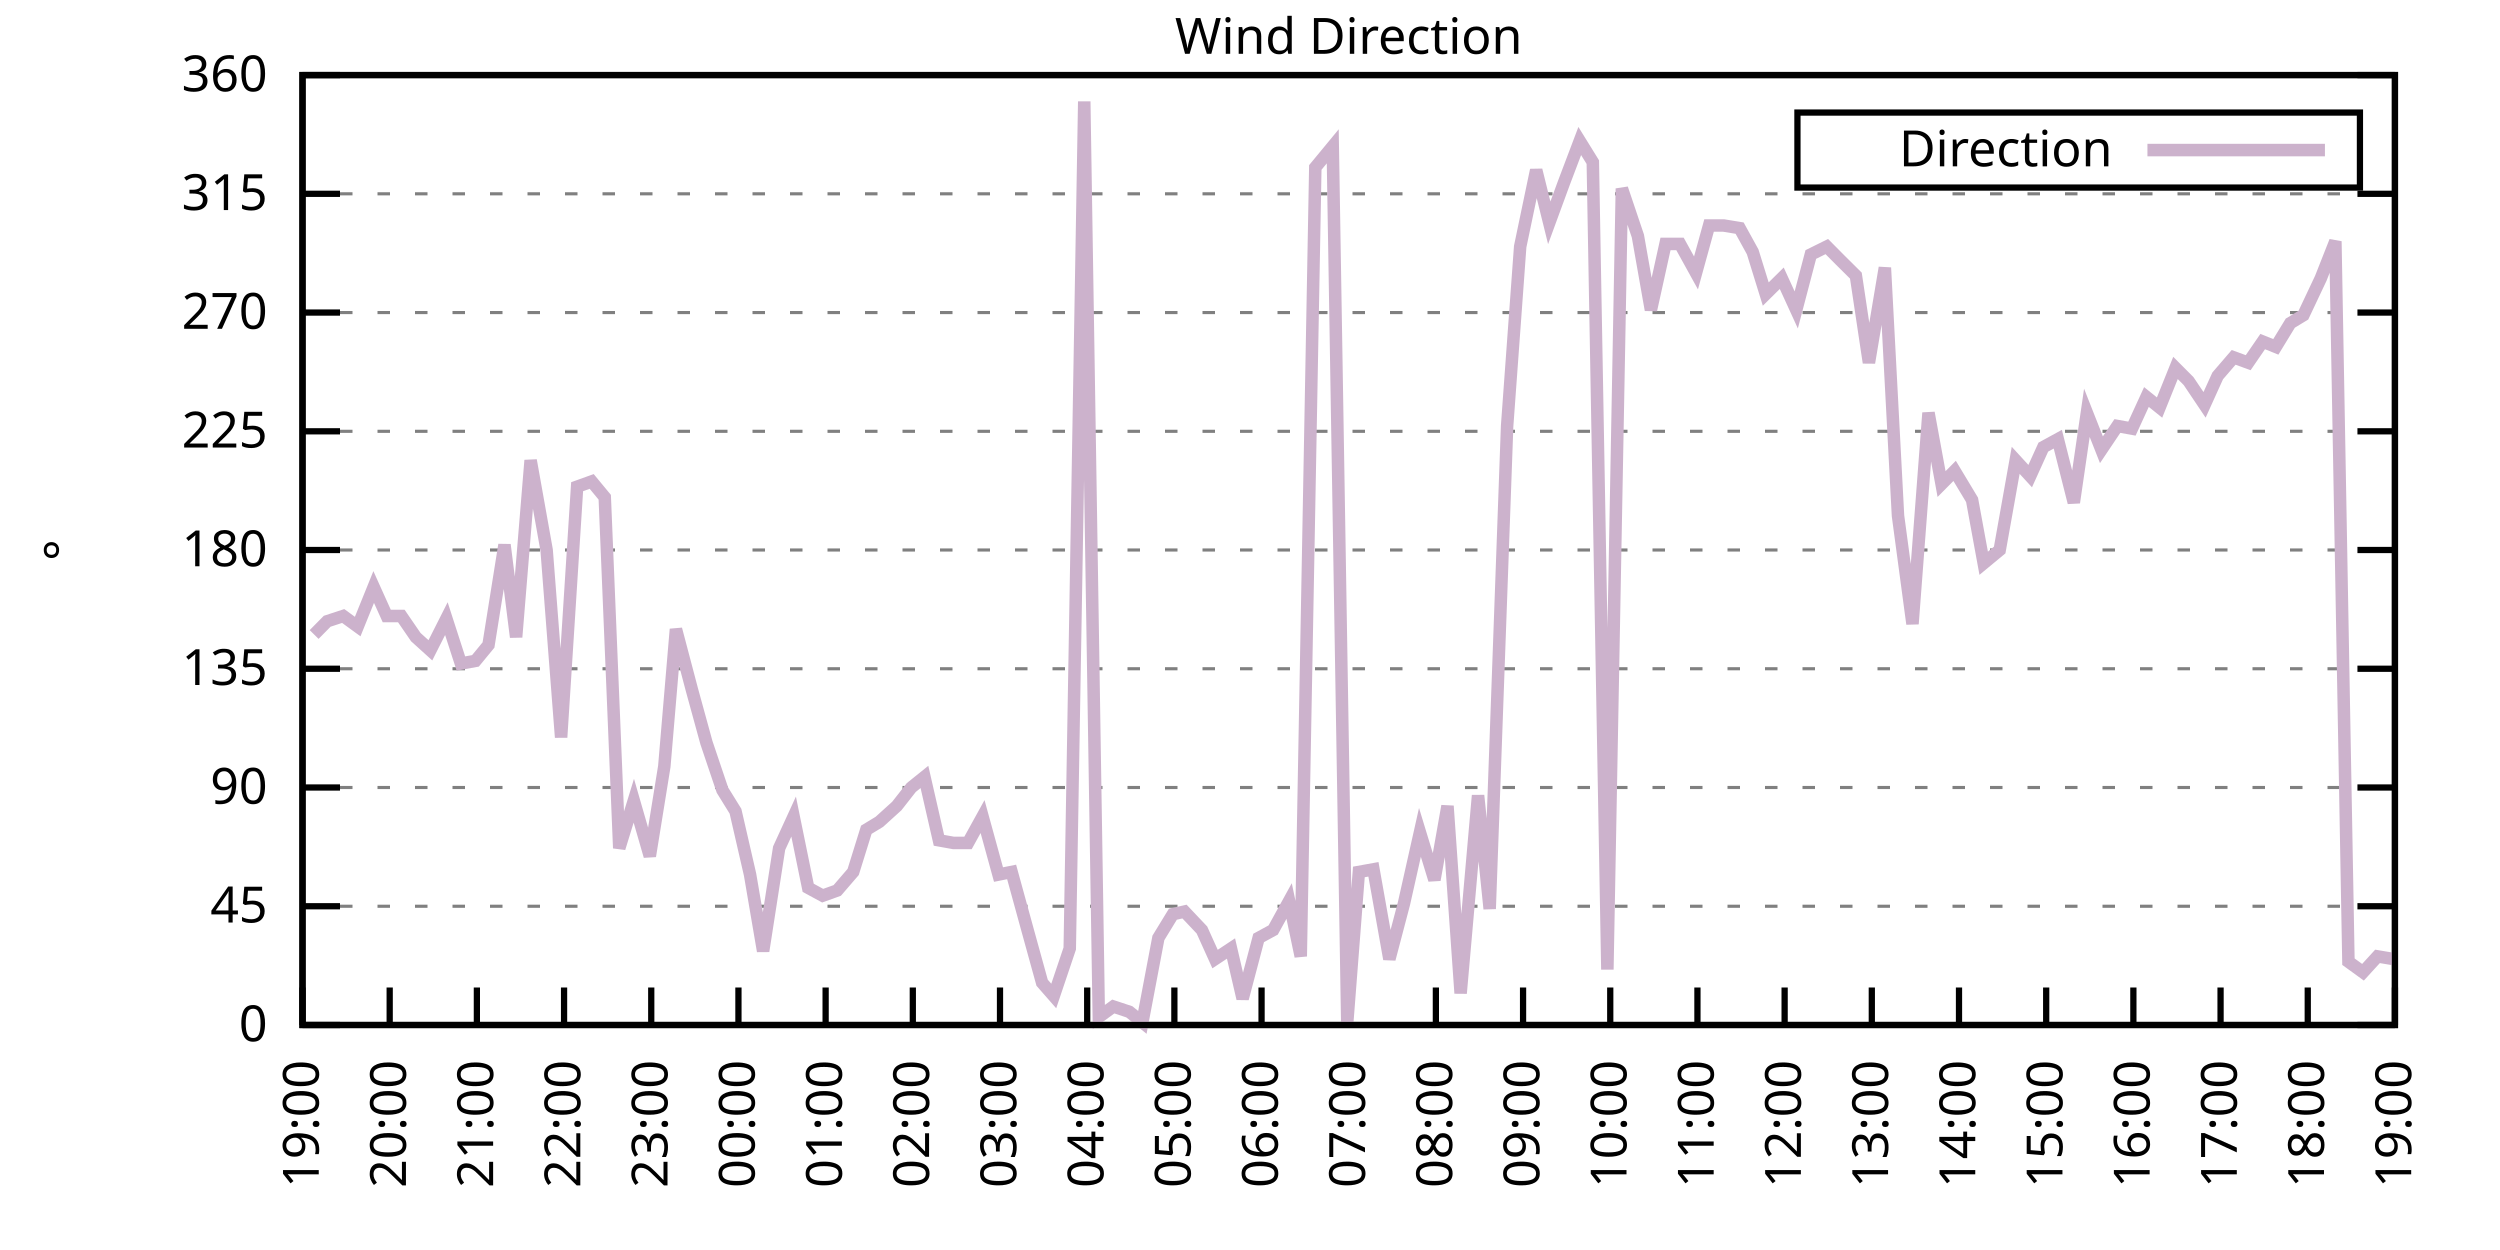
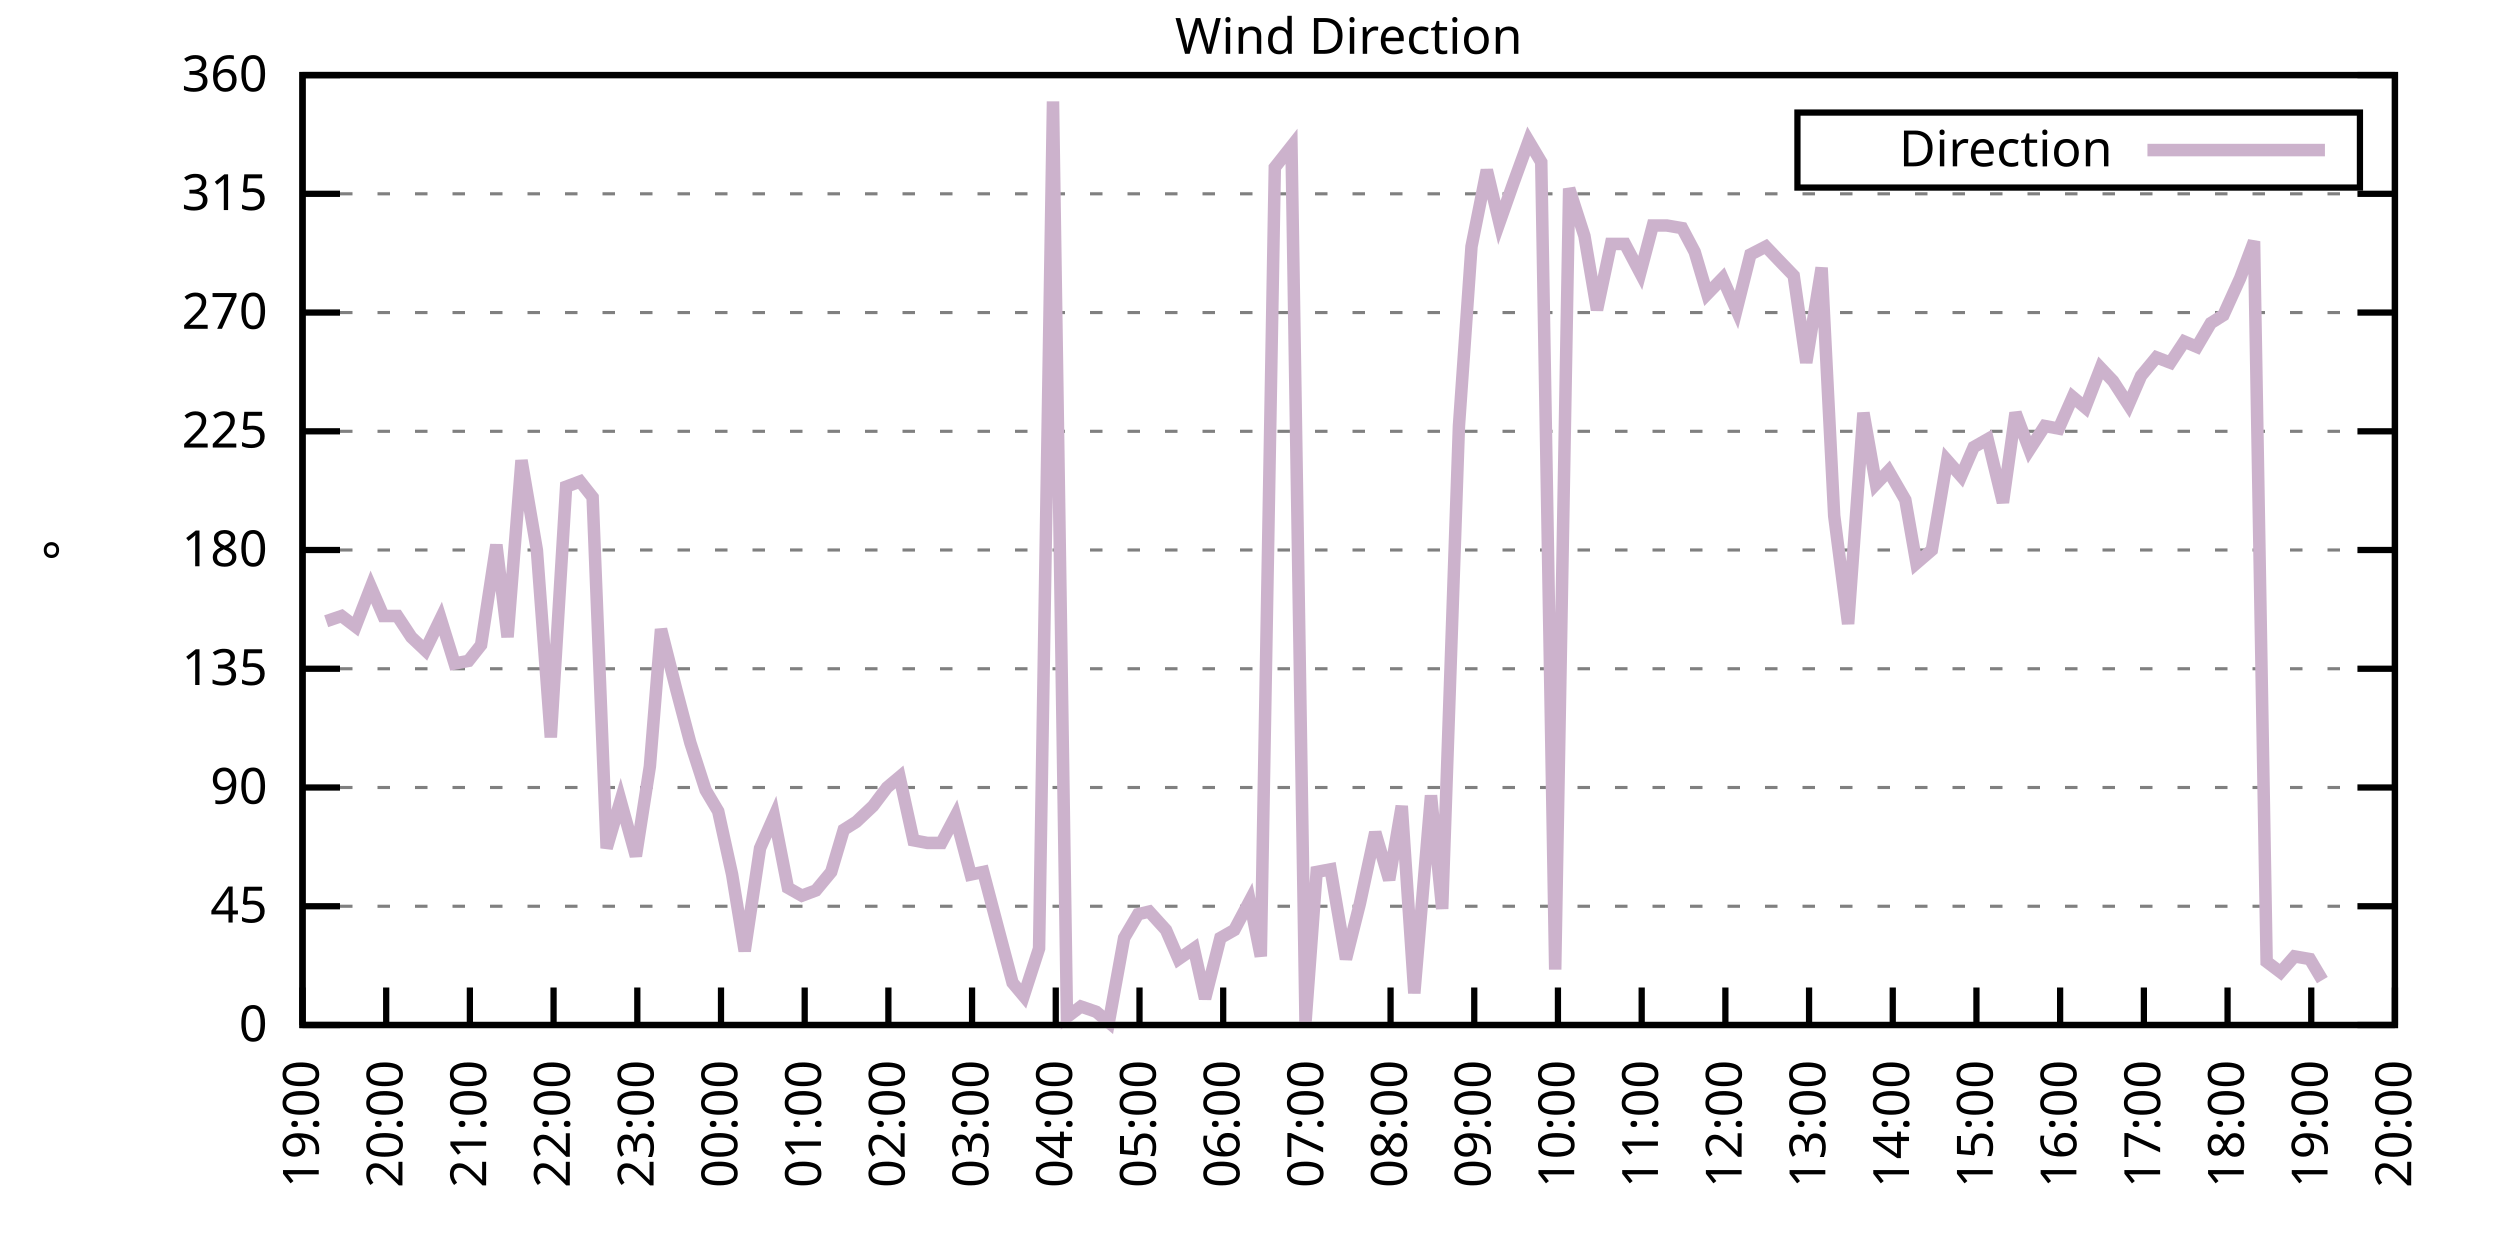
<svg xmlns="http://www.w3.org/2000/svg" xmlns:xlink="http://www.w3.org/1999/xlink" width="400" height="200" viewBox="0 0 400 200">
  <g id="gnuplot_canvas">
    <rect x="0" y="0" width="400" height="200" fill="none" />
    <defs>
      <circle id="gpDot" r="0.5" stroke-width="0.5" stroke="currentColor" />
      <path id="gpPt0" stroke-width="0.333" stroke="currentColor" d="M-1,0 h2 M0,-1 v2" />
      <path id="gpPt1" stroke-width="0.333" stroke="currentColor" d="M-1,-1 L1,1 M1,-1 L-1,1" />
      <path id="gpPt2" stroke-width="0.333" stroke="currentColor" d="M-1,0 L1,0 M0,-1 L0,1 M-1,-1 L1,1 M-1,1 L1,-1" />
      <rect id="gpPt3" stroke-width="0.333" stroke="currentColor" x="-1" y="-1" width="2" height="2" />
      <rect id="gpPt4" stroke-width="0.333" stroke="currentColor" fill="currentColor" x="-1" y="-1" width="2" height="2" />
      <circle id="gpPt5" stroke-width="0.333" stroke="currentColor" cx="0" cy="0" r="1" />
      <use xlink:href="#gpPt5" id="gpPt6" fill="currentColor" stroke="none" />
      <path id="gpPt7" stroke-width="0.333" stroke="currentColor" d="M0,-1.33 L-1.33,0.67 L1.33,0.67 z" />
      <use xlink:href="#gpPt7" id="gpPt8" fill="currentColor" stroke="none" />
      <use xlink:href="#gpPt7" id="gpPt9" stroke="currentColor" transform="rotate(180)" />
      <use xlink:href="#gpPt9" id="gpPt10" fill="currentColor" stroke="none" />
      <use xlink:href="#gpPt3" id="gpPt11" stroke="currentColor" transform="rotate(45)" />
      <use xlink:href="#gpPt11" id="gpPt12" fill="currentColor" stroke="none" />
      <path id="gpPt13" stroke-width="0.333" stroke="currentColor" d="M0,1.330 L1.265,0.411 L0.782,-1.067 L-0.782,-1.076 L-1.265,0.411 z" />
      <use xlink:href="#gpPt13" id="gpPt14" fill="currentColor" stroke="none" />
      <filter id="textbox" filterUnits="objectBoundingBox" x="0" y="0" height="1" width="1">
        <feFlood flood-color="white" flood-opacity="1" result="bgnd" />
        <feComposite in="SourceGraphic" in2="bgnd" operator="atop" />
      </filter>
      <filter id="greybox" filterUnits="objectBoundingBox" x="0" y="0" height="1" width="1">
        <feFlood flood-color="lightgrey" flood-opacity="1" result="grey" />
        <feComposite in="SourceGraphic" in2="grey" operator="atop" />
      </filter>
    </defs>
    <g fill="none" color="white" stroke="currentColor" stroke-width="1.00" stroke-linecap="butt" stroke-linejoin="miter">
</g>
    <g fill="none" color="black" stroke="currentColor" stroke-width="1.00" stroke-linecap="butt" stroke-linejoin="miter">
      <g stroke="none" shape-rendering="crispEdges">
        <polygon fill="rgb(255, 255, 255)" points="48.40,164.00 383.18,164.00 383.18,12.02 48.40,12.02 " />
      </g>
    </g>
    <g fill="none" color="black" stroke="currentColor" stroke-width="1.00" stroke-linecap="butt" stroke-linejoin="miter">
</g>
    <g fill="none" color="black" stroke="black" stroke-width="0.50" stroke-linecap="butt" stroke-linejoin="miter">
</g>
    <g fill="none" color="gray" stroke="currentColor" stroke-width="0.50" stroke-linecap="butt" stroke-linejoin="miter">
      <path stroke="gray" stroke-dasharray="2,4" class="gridline" d="M48.40,164.00 L383.19,164.00  " />
    </g>
    <g fill="none" color="gray" stroke="gray" stroke-width="1.00" stroke-linecap="butt" stroke-linejoin="miter">
</g>
    <g fill="none" color="black" stroke="currentColor" stroke-width="1.00" stroke-linecap="butt" stroke-linejoin="miter">
      <path stroke="black" d="M48.40,164.00 L54.40,164.00 M383.19,164.00 L377.19,164.00  " />
      <g transform="translate(42.80,166.60)" stroke="none" fill="black" font-family="Sans" font-size="8.00" text-anchor="end">
        <text>
          <tspan font-family="Sans"> 0</tspan>
        </text>
      </g>
    </g>
    <g fill="none" color="black" stroke="currentColor" stroke-width="1.00" stroke-linecap="butt" stroke-linejoin="miter">
</g>
    <g fill="none" color="black" stroke="black" stroke-width="0.50" stroke-linecap="butt" stroke-linejoin="miter">
</g>
    <g fill="none" color="gray" stroke="currentColor" stroke-width="0.50" stroke-linecap="butt" stroke-linejoin="miter">
      <path stroke="gray" stroke-dasharray="2,4" class="gridline" d="M48.40,145.00 L383.19,145.00  " />
    </g>
    <g fill="none" color="gray" stroke="gray" stroke-width="1.00" stroke-linecap="butt" stroke-linejoin="miter">
</g>
    <g fill="none" color="black" stroke="currentColor" stroke-width="1.00" stroke-linecap="butt" stroke-linejoin="miter">
      <path stroke="black" d="M48.40,145.00 L54.40,145.00 M383.19,145.00 L377.19,145.00  " />
      <g transform="translate(42.80,147.60)" stroke="none" fill="black" font-family="Sans" font-size="8.00" text-anchor="end">
        <text>
          <tspan font-family="Sans"> 45</tspan>
        </text>
      </g>
    </g>
    <g fill="none" color="black" stroke="currentColor" stroke-width="1.00" stroke-linecap="butt" stroke-linejoin="miter">
</g>
    <g fill="none" color="black" stroke="black" stroke-width="0.50" stroke-linecap="butt" stroke-linejoin="miter">
</g>
    <g fill="none" color="gray" stroke="currentColor" stroke-width="0.50" stroke-linecap="butt" stroke-linejoin="miter">
      <path stroke="gray" stroke-dasharray="2,4" class="gridline" d="M48.40,126.00 L383.19,126.00  " />
    </g>
    <g fill="none" color="gray" stroke="gray" stroke-width="1.00" stroke-linecap="butt" stroke-linejoin="miter">
</g>
    <g fill="none" color="black" stroke="currentColor" stroke-width="1.00" stroke-linecap="butt" stroke-linejoin="miter">
      <path stroke="black" d="M48.40,126.00 L54.40,126.00 M383.19,126.00 L377.19,126.00  " />
      <g transform="translate(42.80,128.60)" stroke="none" fill="black" font-family="Sans" font-size="8.00" text-anchor="end">
        <text>
          <tspan font-family="Sans"> 90</tspan>
        </text>
      </g>
    </g>
    <g fill="none" color="black" stroke="currentColor" stroke-width="1.00" stroke-linecap="butt" stroke-linejoin="miter">
</g>
    <g fill="none" color="black" stroke="black" stroke-width="0.50" stroke-linecap="butt" stroke-linejoin="miter">
</g>
    <g fill="none" color="gray" stroke="currentColor" stroke-width="0.50" stroke-linecap="butt" stroke-linejoin="miter">
      <path stroke="gray" stroke-dasharray="2,4" class="gridline" d="M48.40,107.00 L383.19,107.00  " />
    </g>
    <g fill="none" color="gray" stroke="gray" stroke-width="1.00" stroke-linecap="butt" stroke-linejoin="miter">
</g>
    <g fill="none" color="black" stroke="currentColor" stroke-width="1.00" stroke-linecap="butt" stroke-linejoin="miter">
      <path stroke="black" d="M48.40,107.00 L54.40,107.00 M383.19,107.00 L377.19,107.00  " />
      <g transform="translate(42.80,109.60)" stroke="none" fill="black" font-family="Sans" font-size="8.00" text-anchor="end">
        <text>
          <tspan font-family="Sans"> 135</tspan>
        </text>
      </g>
    </g>
    <g fill="none" color="black" stroke="currentColor" stroke-width="1.00" stroke-linecap="butt" stroke-linejoin="miter">
</g>
    <g fill="none" color="black" stroke="black" stroke-width="0.50" stroke-linecap="butt" stroke-linejoin="miter">
</g>
    <g fill="none" color="gray" stroke="currentColor" stroke-width="0.50" stroke-linecap="butt" stroke-linejoin="miter">
      <path stroke="gray" stroke-dasharray="2,4" class="gridline" d="M48.40,88.00 L383.19,88.00  " />
    </g>
    <g fill="none" color="gray" stroke="gray" stroke-width="1.00" stroke-linecap="butt" stroke-linejoin="miter">
</g>
    <g fill="none" color="black" stroke="currentColor" stroke-width="1.00" stroke-linecap="butt" stroke-linejoin="miter">
      <path stroke="black" d="M48.40,88.00 L54.40,88.00 M383.19,88.00 L377.19,88.00  " />
      <g transform="translate(42.80,90.60)" stroke="none" fill="black" font-family="Sans" font-size="8.00" text-anchor="end">
        <text>
          <tspan font-family="Sans"> 180</tspan>
        </text>
      </g>
    </g>
    <g fill="none" color="black" stroke="currentColor" stroke-width="1.00" stroke-linecap="butt" stroke-linejoin="miter">
</g>
    <g fill="none" color="black" stroke="black" stroke-width="0.50" stroke-linecap="butt" stroke-linejoin="miter">
</g>
    <g fill="none" color="gray" stroke="currentColor" stroke-width="0.50" stroke-linecap="butt" stroke-linejoin="miter">
      <path stroke="gray" stroke-dasharray="2,4" class="gridline" d="M48.40,69.01 L383.19,69.01  " />
    </g>
    <g fill="none" color="gray" stroke="gray" stroke-width="1.00" stroke-linecap="butt" stroke-linejoin="miter">
</g>
    <g fill="none" color="black" stroke="currentColor" stroke-width="1.00" stroke-linecap="butt" stroke-linejoin="miter">
      <path stroke="black" d="M48.40,69.01 L54.40,69.01 M383.19,69.01 L377.19,69.01  " />
      <g transform="translate(42.80,71.61)" stroke="none" fill="black" font-family="Sans" font-size="8.00" text-anchor="end">
        <text>
          <tspan font-family="Sans"> 225</tspan>
        </text>
      </g>
    </g>
    <g fill="none" color="black" stroke="currentColor" stroke-width="1.00" stroke-linecap="butt" stroke-linejoin="miter">
</g>
    <g fill="none" color="black" stroke="black" stroke-width="0.50" stroke-linecap="butt" stroke-linejoin="miter">
</g>
    <g fill="none" color="gray" stroke="currentColor" stroke-width="0.50" stroke-linecap="butt" stroke-linejoin="miter">
      <path stroke="gray" stroke-dasharray="2,4" class="gridline" d="M48.40,50.01 L383.19,50.01  " />
    </g>
    <g fill="none" color="gray" stroke="gray" stroke-width="1.00" stroke-linecap="butt" stroke-linejoin="miter">
</g>
    <g fill="none" color="black" stroke="currentColor" stroke-width="1.00" stroke-linecap="butt" stroke-linejoin="miter">
      <path stroke="black" d="M48.40,50.01 L54.40,50.01 M383.19,50.01 L377.19,50.01  " />
      <g transform="translate(42.80,52.61)" stroke="none" fill="black" font-family="Sans" font-size="8.00" text-anchor="end">
        <text>
          <tspan font-family="Sans"> 270</tspan>
        </text>
      </g>
    </g>
    <g fill="none" color="black" stroke="currentColor" stroke-width="1.00" stroke-linecap="butt" stroke-linejoin="miter">
</g>
    <g fill="none" color="black" stroke="black" stroke-width="0.50" stroke-linecap="butt" stroke-linejoin="miter">
</g>
    <g fill="none" color="gray" stroke="currentColor" stroke-width="0.50" stroke-linecap="butt" stroke-linejoin="miter">
      <path stroke="gray" stroke-dasharray="2,4" class="gridline" d="M48.40,31.01 L383.19,31.01  " />
    </g>
    <g fill="none" color="gray" stroke="gray" stroke-width="1.00" stroke-linecap="butt" stroke-linejoin="miter">
</g>
    <g fill="none" color="black" stroke="currentColor" stroke-width="1.00" stroke-linecap="butt" stroke-linejoin="miter">
      <path stroke="black" d="M48.40,31.01 L54.40,31.01 M383.19,31.01 L377.19,31.01  " />
      <g transform="translate(42.80,33.61)" stroke="none" fill="black" font-family="Sans" font-size="8.00" text-anchor="end">
        <text>
          <tspan font-family="Sans"> 315</tspan>
        </text>
      </g>
    </g>
    <g fill="none" color="black" stroke="currentColor" stroke-width="1.00" stroke-linecap="butt" stroke-linejoin="miter">
</g>
    <g fill="none" color="black" stroke="black" stroke-width="0.50" stroke-linecap="butt" stroke-linejoin="miter">
</g>
    <g fill="none" color="gray" stroke="currentColor" stroke-width="0.50" stroke-linecap="butt" stroke-linejoin="miter">
      <path stroke="gray" stroke-dasharray="2,4" class="gridline" d="M48.40,12.01 L383.19,12.01  " />
    </g>
    <g fill="none" color="gray" stroke="gray" stroke-width="1.00" stroke-linecap="butt" stroke-linejoin="miter">
</g>
    <g fill="none" color="black" stroke="currentColor" stroke-width="1.00" stroke-linecap="butt" stroke-linejoin="miter">
      <path stroke="black" d="M48.40,12.01 L54.40,12.01 M383.19,12.01 L377.19,12.01  " />
      <g transform="translate(42.80,14.61)" stroke="none" fill="black" font-family="Sans" font-size="8.00" text-anchor="end">
        <text>
          <tspan font-family="Sans"> 360</tspan>
        </text>
      </g>
    </g>
    <g fill="none" color="black" stroke="currentColor" stroke-width="1.00" stroke-linecap="butt" stroke-linejoin="miter">
      <path stroke="black" d="M48.40,164.00 L48.40,158.00  " />
      <g transform="translate(51.00,169.60) rotate(270.00)" stroke="none" fill="black" font-family="Sans" font-size="8.00" text-anchor="end">
        <text>
          <tspan font-family="Sans">19:00</tspan>
        </text>
      </g>
    </g>
    <g fill="none" color="black" stroke="currentColor" stroke-width="1.00" stroke-linecap="butt" stroke-linejoin="miter">
-       <path stroke="black" d="M62.35,164.00 L62.35,158.00  " />
-       <g transform="translate(64.95,169.60) rotate(270.00)" stroke="none" fill="black" font-family="Sans" font-size="8.00" text-anchor="end">
+       <path stroke="black" d="M61.79,164.00 L61.79,158.00  " />
+       <g transform="translate(64.39,169.60) rotate(270.00)" stroke="none" fill="black" font-family="Sans" font-size="8.00" text-anchor="end">
        <text>
          <tspan font-family="Sans">20:00</tspan>
        </text>
      </g>
    </g>
    <g fill="none" color="black" stroke="currentColor" stroke-width="1.00" stroke-linecap="butt" stroke-linejoin="miter">
-       <path stroke="black" d="M76.30,164.00 L76.30,158.00  " />
-       <g transform="translate(78.90,169.60) rotate(270.00)" stroke="none" fill="black" font-family="Sans" font-size="8.00" text-anchor="end">
+       <path stroke="black" d="M75.18,164.00 L75.18,158.00  " />
+       <g transform="translate(77.78,169.60) rotate(270.00)" stroke="none" fill="black" font-family="Sans" font-size="8.00" text-anchor="end">
        <text>
          <tspan font-family="Sans">21:00</tspan>
        </text>
      </g>
    </g>
    <g fill="none" color="black" stroke="currentColor" stroke-width="1.00" stroke-linecap="butt" stroke-linejoin="miter">
-       <path stroke="black" d="M90.25,164.00 L90.25,158.00  " />
-       <g transform="translate(92.85,169.60) rotate(270.00)" stroke="none" fill="black" font-family="Sans" font-size="8.00" text-anchor="end">
+       <path stroke="black" d="M88.57,164.00 L88.57,158.00  " />
+       <g transform="translate(91.17,169.60) rotate(270.00)" stroke="none" fill="black" font-family="Sans" font-size="8.00" text-anchor="end">
        <text>
          <tspan font-family="Sans">22:00</tspan>
        </text>
      </g>
    </g>
    <g fill="none" color="black" stroke="currentColor" stroke-width="1.00" stroke-linecap="butt" stroke-linejoin="miter">
-       <path stroke="black" d="M104.20,164.00 L104.20,158.00  " />
-       <g transform="translate(106.80,169.60) rotate(270.00)" stroke="none" fill="black" font-family="Sans" font-size="8.00" text-anchor="end">
+       <path stroke="black" d="M101.97,164.00 L101.97,158.00  " />
+       <g transform="translate(104.57,169.60) rotate(270.00)" stroke="none" fill="black" font-family="Sans" font-size="8.00" text-anchor="end">
        <text>
          <tspan font-family="Sans">23:00</tspan>
        </text>
      </g>
    </g>
    <g fill="none" color="black" stroke="currentColor" stroke-width="1.00" stroke-linecap="butt" stroke-linejoin="miter">
-       <path stroke="black" d="M118.15,164.00 L118.15,158.00  " />
-       <g transform="translate(120.75,169.60) rotate(270.00)" stroke="none" fill="black" font-family="Sans" font-size="8.00" text-anchor="end">
+       <path stroke="black" d="M115.36,164.00 L115.36,158.00  " />
+       <g transform="translate(117.96,169.60) rotate(270.00)" stroke="none" fill="black" font-family="Sans" font-size="8.00" text-anchor="end">
        <text>
          <tspan font-family="Sans">00:00</tspan>
        </text>
      </g>
    </g>
    <g fill="none" color="black" stroke="currentColor" stroke-width="1.00" stroke-linecap="butt" stroke-linejoin="miter">
-       <path stroke="black" d="M132.10,164.00 L132.10,158.00  " />
-       <g transform="translate(134.70,169.60) rotate(270.00)" stroke="none" fill="black" font-family="Sans" font-size="8.00" text-anchor="end">
+       <path stroke="black" d="M128.75,164.00 L128.75,158.00  " />
+       <g transform="translate(131.35,169.60) rotate(270.00)" stroke="none" fill="black" font-family="Sans" font-size="8.00" text-anchor="end">
        <text>
          <tspan font-family="Sans">01:00</tspan>
        </text>
      </g>
    </g>
    <g fill="none" color="black" stroke="currentColor" stroke-width="1.00" stroke-linecap="butt" stroke-linejoin="miter">
-       <path stroke="black" d="M146.05,164.00 L146.05,158.00  " />
-       <g transform="translate(148.65,169.60) rotate(270.00)" stroke="none" fill="black" font-family="Sans" font-size="8.00" text-anchor="end">
+       <path stroke="black" d="M142.14,164.00 L142.14,158.00  " />
+       <g transform="translate(144.74,169.60) rotate(270.00)" stroke="none" fill="black" font-family="Sans" font-size="8.00" text-anchor="end">
        <text>
          <tspan font-family="Sans">02:00</tspan>
        </text>
      </g>
    </g>
    <g fill="none" color="black" stroke="currentColor" stroke-width="1.00" stroke-linecap="butt" stroke-linejoin="miter">
-       <path stroke="black" d="M160.00,164.00 L160.00,158.00  " />
-       <g transform="translate(162.60,169.60) rotate(270.00)" stroke="none" fill="black" font-family="Sans" font-size="8.00" text-anchor="end">
+       <path stroke="black" d="M155.53,164.00 L155.53,158.00  " />
+       <g transform="translate(158.13,169.60) rotate(270.00)" stroke="none" fill="black" font-family="Sans" font-size="8.00" text-anchor="end">
        <text>
          <tspan font-family="Sans">03:00</tspan>
        </text>
      </g>
    </g>
    <g fill="none" color="black" stroke="currentColor" stroke-width="1.00" stroke-linecap="butt" stroke-linejoin="miter">
-       <path stroke="black" d="M173.95,164.00 L173.95,158.00  " />
-       <g transform="translate(176.55,169.60) rotate(270.00)" stroke="none" fill="black" font-family="Sans" font-size="8.00" text-anchor="end">
+       <path stroke="black" d="M168.92,164.00 L168.92,158.00  " />
+       <g transform="translate(171.52,169.60) rotate(270.00)" stroke="none" fill="black" font-family="Sans" font-size="8.00" text-anchor="end">
        <text>
          <tspan font-family="Sans">04:00</tspan>
        </text>
      </g>
    </g>
    <g fill="none" color="black" stroke="currentColor" stroke-width="1.00" stroke-linecap="butt" stroke-linejoin="miter">
-       <path stroke="black" d="M187.90,164.00 L187.90,158.00  " />
-       <g transform="translate(190.50,169.60) rotate(270.00)" stroke="none" fill="black" font-family="Sans" font-size="8.00" text-anchor="end">
+       <path stroke="black" d="M182.32,164.00 L182.32,158.00  " />
+       <g transform="translate(184.92,169.60) rotate(270.00)" stroke="none" fill="black" font-family="Sans" font-size="8.00" text-anchor="end">
        <text>
          <tspan font-family="Sans">05:00</tspan>
        </text>
      </g>
    </g>
    <g fill="none" color="black" stroke="currentColor" stroke-width="1.00" stroke-linecap="butt" stroke-linejoin="miter">
-       <path stroke="black" d="M201.85,164.00 L201.85,158.00  " />
-       <g transform="translate(204.45,169.60) rotate(270.00)" stroke="none" fill="black" font-family="Sans" font-size="8.00" text-anchor="end">
+       <path stroke="black" d="M195.71,164.00 L195.71,158.00  " />
+       <g transform="translate(198.31,169.60) rotate(270.00)" stroke="none" fill="black" font-family="Sans" font-size="8.00" text-anchor="end">
        <text>
          <tspan font-family="Sans">06:00</tspan>
        </text>
      </g>
    </g>
    <g fill="none" color="black" stroke="currentColor" stroke-width="1.00" stroke-linecap="butt" stroke-linejoin="miter">
-       <path stroke="black" d="M215.80,164.00 L215.80,158.00  " />
-       <g transform="translate(218.40,169.60) rotate(270.00)" stroke="none" fill="black" font-family="Sans" font-size="8.00" text-anchor="end">
+       <path stroke="black" d="M209.10,164.00 L209.10,158.00  " />
+       <g transform="translate(211.70,169.60) rotate(270.00)" stroke="none" fill="black" font-family="Sans" font-size="8.00" text-anchor="end">
        <text>
          <tspan font-family="Sans">07:00</tspan>
        </text>
      </g>
    </g>
    <g fill="none" color="black" stroke="currentColor" stroke-width="1.00" stroke-linecap="butt" stroke-linejoin="miter">
-       <path stroke="black" d="M229.74,164.00 L229.74,158.00  " />
-       <g transform="translate(232.34,169.60) rotate(270.00)" stroke="none" fill="black" font-family="Sans" font-size="8.00" text-anchor="end">
+       <path stroke="black" d="M222.49,164.00 L222.49,158.00  " />
+       <g transform="translate(225.09,169.60) rotate(270.00)" stroke="none" fill="black" font-family="Sans" font-size="8.00" text-anchor="end">
        <text>
          <tspan font-family="Sans">08:00</tspan>
        </text>
      </g>
    </g>
    <g fill="none" color="black" stroke="currentColor" stroke-width="1.00" stroke-linecap="butt" stroke-linejoin="miter">
-       <path stroke="black" d="M243.69,164.00 L243.69,158.00  " />
-       <g transform="translate(246.29,169.60) rotate(270.00)" stroke="none" fill="black" font-family="Sans" font-size="8.00" text-anchor="end">
+       <path stroke="black" d="M235.88,164.00 L235.88,158.00  " />
+       <g transform="translate(238.48,169.60) rotate(270.00)" stroke="none" fill="black" font-family="Sans" font-size="8.00" text-anchor="end">
        <text>
          <tspan font-family="Sans">09:00</tspan>
        </text>
      </g>
    </g>
    <g fill="none" color="black" stroke="currentColor" stroke-width="1.00" stroke-linecap="butt" stroke-linejoin="miter">
-       <path stroke="black" d="M257.64,164.00 L257.64,158.00  " />
-       <g transform="translate(260.24,169.60) rotate(270.00)" stroke="none" fill="black" font-family="Sans" font-size="8.00" text-anchor="end">
+       <path stroke="black" d="M249.27,164.00 L249.27,158.00  " />
+       <g transform="translate(251.87,169.60) rotate(270.00)" stroke="none" fill="black" font-family="Sans" font-size="8.00" text-anchor="end">
        <text>
          <tspan font-family="Sans">10:00</tspan>
        </text>
      </g>
    </g>
    <g fill="none" color="black" stroke="currentColor" stroke-width="1.00" stroke-linecap="butt" stroke-linejoin="miter">
-       <path stroke="black" d="M271.59,164.00 L271.59,158.00  " />
-       <g transform="translate(274.19,169.60) rotate(270.00)" stroke="none" fill="black" font-family="Sans" font-size="8.00" text-anchor="end">
+       <path stroke="black" d="M262.67,164.00 L262.67,158.00  " />
+       <g transform="translate(265.27,169.60) rotate(270.00)" stroke="none" fill="black" font-family="Sans" font-size="8.00" text-anchor="end">
        <text>
          <tspan font-family="Sans">11:00</tspan>
        </text>
      </g>
    </g>
    <g fill="none" color="black" stroke="currentColor" stroke-width="1.00" stroke-linecap="butt" stroke-linejoin="miter">
-       <path stroke="black" d="M285.54,164.00 L285.54,158.00  " />
-       <g transform="translate(288.14,169.60) rotate(270.00)" stroke="none" fill="black" font-family="Sans" font-size="8.00" text-anchor="end">
+       <path stroke="black" d="M276.06,164.00 L276.06,158.00  " />
+       <g transform="translate(278.66,169.60) rotate(270.00)" stroke="none" fill="black" font-family="Sans" font-size="8.00" text-anchor="end">
        <text>
          <tspan font-family="Sans">12:00</tspan>
        </text>
      </g>
    </g>
    <g fill="none" color="black" stroke="currentColor" stroke-width="1.00" stroke-linecap="butt" stroke-linejoin="miter">
-       <path stroke="black" d="M299.49,164.00 L299.49,158.00  " />
-       <g transform="translate(302.09,169.60) rotate(270.00)" stroke="none" fill="black" font-family="Sans" font-size="8.00" text-anchor="end">
+       <path stroke="black" d="M289.45,164.00 L289.45,158.00  " />
+       <g transform="translate(292.05,169.60) rotate(270.00)" stroke="none" fill="black" font-family="Sans" font-size="8.00" text-anchor="end">
        <text>
          <tspan font-family="Sans">13:00</tspan>
        </text>
      </g>
    </g>
    <g fill="none" color="black" stroke="currentColor" stroke-width="1.00" stroke-linecap="butt" stroke-linejoin="miter">
-       <path stroke="black" d="M313.44,164.00 L313.44,158.00  " />
-       <g transform="translate(316.04,169.60) rotate(270.00)" stroke="none" fill="black" font-family="Sans" font-size="8.00" text-anchor="end">
+       <path stroke="black" d="M302.84,164.00 L302.84,158.00  " />
+       <g transform="translate(305.44,169.60) rotate(270.00)" stroke="none" fill="black" font-family="Sans" font-size="8.00" text-anchor="end">
        <text>
          <tspan font-family="Sans">14:00</tspan>
        </text>
      </g>
    </g>
    <g fill="none" color="black" stroke="currentColor" stroke-width="1.00" stroke-linecap="butt" stroke-linejoin="miter">
-       <path stroke="black" d="M327.39,164.00 L327.39,158.00  " />
-       <g transform="translate(329.99,169.60) rotate(270.00)" stroke="none" fill="black" font-family="Sans" font-size="8.00" text-anchor="end">
+       <path stroke="black" d="M316.23,164.00 L316.23,158.00  " />
+       <g transform="translate(318.83,169.60) rotate(270.00)" stroke="none" fill="black" font-family="Sans" font-size="8.00" text-anchor="end">
        <text>
          <tspan font-family="Sans">15:00</tspan>
        </text>
      </g>
    </g>
    <g fill="none" color="black" stroke="currentColor" stroke-width="1.00" stroke-linecap="butt" stroke-linejoin="miter">
-       <path stroke="black" d="M341.34,164.00 L341.34,158.00  " />
-       <g transform="translate(343.94,169.60) rotate(270.00)" stroke="none" fill="black" font-family="Sans" font-size="8.00" text-anchor="end">
+       <path stroke="black" d="M329.62,164.00 L329.62,158.00  " />
+       <g transform="translate(332.22,169.60) rotate(270.00)" stroke="none" fill="black" font-family="Sans" font-size="8.00" text-anchor="end">
        <text>
          <tspan font-family="Sans">16:00</tspan>
        </text>
      </g>
    </g>
    <g fill="none" color="black" stroke="currentColor" stroke-width="1.00" stroke-linecap="butt" stroke-linejoin="miter">
-       <path stroke="black" d="M355.29,164.00 L355.29,158.00  " />
-       <g transform="translate(357.89,169.60) rotate(270.00)" stroke="none" fill="black" font-family="Sans" font-size="8.00" text-anchor="end">
+       <path stroke="black" d="M343.02,164.00 L343.02,158.00  " />
+       <g transform="translate(345.62,169.60) rotate(270.00)" stroke="none" fill="black" font-family="Sans" font-size="8.00" text-anchor="end">
        <text>
          <tspan font-family="Sans">17:00</tspan>
        </text>
      </g>
    </g>
    <g fill="none" color="black" stroke="currentColor" stroke-width="1.00" stroke-linecap="butt" stroke-linejoin="miter">
-       <path stroke="black" d="M369.24,164.00 L369.24,158.00  " />
-       <g transform="translate(371.84,169.60) rotate(270.00)" stroke="none" fill="black" font-family="Sans" font-size="8.00" text-anchor="end">
+       <path stroke="black" d="M356.41,164.00 L356.41,158.00  " />
+       <g transform="translate(359.01,169.60) rotate(270.00)" stroke="none" fill="black" font-family="Sans" font-size="8.00" text-anchor="end">
        <text>
          <tspan font-family="Sans">18:00</tspan>
+         </text>
+       </g>
+     </g>
+     <g fill="none" color="black" stroke="currentColor" stroke-width="1.00" stroke-linecap="butt" stroke-linejoin="miter">
+       <path stroke="black" d="M369.80,164.00 L369.80,158.00  " />
+       <g transform="translate(372.40,169.60) rotate(270.00)" stroke="none" fill="black" font-family="Sans" font-size="8.00" text-anchor="end">
+         <text>
+           <tspan font-family="Sans">19:00</tspan>
        </text>
      </g>
    </g>
    <g fill="none" color="black" stroke="currentColor" stroke-width="1.00" stroke-linecap="butt" stroke-linejoin="miter">
      <path stroke="black" d="M383.19,164.00 L383.19,158.00  " />
      <g transform="translate(385.79,169.60) rotate(270.00)" stroke="none" fill="black" font-family="Sans" font-size="8.00" text-anchor="end">
        <text>
-           <tspan font-family="Sans">19:00</tspan>
+           <tspan font-family="Sans">20:00</tspan>
        </text>
      </g>
    </g>
    <g fill="none" color="black" stroke="currentColor" stroke-width="1.00" stroke-linecap="butt" stroke-linejoin="miter">
</g>
    <g fill="none" color="black" stroke="currentColor" stroke-width="1.00" stroke-linecap="butt" stroke-linejoin="miter">
      <path stroke="black" d="M48.40,12.01 L48.40,164.00 L383.19,164.00 L383.19,12.01 L48.40,12.01 Z  " />
    </g>
    <g fill="none" color="black" stroke="currentColor" stroke-width="1.00" stroke-linecap="butt" stroke-linejoin="miter">
</g>
    <g fill="none" color="black" stroke="currentColor" stroke-width="1.00" stroke-linecap="butt" stroke-linejoin="miter">
      <path stroke="black" d="M287.59,30.01 L287.59,18.01 L377.59,18.01 L377.59,30.01 L287.59,30.01 Z  " />
    </g>
    <g id="Wind_direction_plot_1">
      <g fill="none" color="white" stroke="black" stroke-width="2.00" stroke-linecap="butt" stroke-linejoin="miter">
</g>
      <g fill="none" color="black" stroke="currentColor" stroke-width="2.00" stroke-linecap="butt" stroke-linejoin="miter">
        <g transform="translate(337.99,26.61)" stroke="none" fill="black" font-family="Sans" font-size="8.00" text-anchor="end">
          <text>
            <tspan font-family="Sans">Direction</tspan>
          </text>
        </g>
      </g>
      <g fill="none" color="black" stroke="currentColor" stroke-width="2.00" stroke-linecap="butt" stroke-linejoin="miter">
-         <path stroke="rgb(204, 178, 204)" d="M343.59,24.01 L371.99,24.01 M50.26,101.52 L52.35,99.40 L54.91,98.56 L57.23,100.25 L59.79,93.92 L61.88,98.56   L64.21,98.56 L66.53,101.94 L68.86,104.05 L71.42,98.98 L73.74,106.16 L76.07,105.74 L78.16,103.20 L80.72,87.16   L82.58,101.94 L84.90,73.65 L87.46,88.00 L89.78,117.98 L92.34,77.87 L94.67,77.03 L96.76,79.56 L99.08,135.71   L101.41,128.11 L103.97,136.98 L106.29,122.62 L108.15,100.67 L110.71,110.38 L113.03,118.83 L115.59,126.42 L117.68,129.80   L120.01,139.93 L122.10,152.18 L124.66,135.71 L126.98,130.65 L129.31,142.05 L131.63,143.31 L133.96,142.47 L136.51,139.51   L138.61,132.76 L140.70,131.49 L143.49,128.96 L145.81,126.00 L147.91,124.31 L150.23,134.45 L152.56,134.87 L154.88,134.87   L157.21,130.65 L159.76,139.93 L161.86,139.51 L164.41,148.80 L166.74,157.24 L168.60,159.36 L171.16,151.76 L173.48,16.23   L175.81,162.73 L178.13,161.04 L180.69,161.89 L182.78,163.58 L185.34,150.07 L187.66,146.27 L189.52,145.85 L192.31,148.80   L194.41,153.45 L196.96,151.76 L198.82,159.78 L201.38,150.07 L203.71,148.80 L206.26,144.16 L208.12,153.02 L210.45,26.79   L213.24,23.41 L215.56,163.58 L217.42,139.51 L219.75,139.09 L222.30,153.45 L224.63,144.58 L227.19,133.18 L229.51,140.78   L231.60,128.96 L233.70,158.93 L236.49,127.27 L238.35,145.42 L241.14,68.16 L243.23,39.45 L245.79,27.21 L247.88,35.65   L250.20,29.32 L252.76,22.56 L254.85,25.94 L257.18,155.13 L259.50,30.16 L262.06,37.76 L264.15,49.59 L266.48,39.03   L268.80,39.03 L271.36,43.67 L273.45,36.08 L275.78,36.08 L278.34,36.50 L280.43,40.30 L282.52,47.05 L285.08,44.52   L287.40,49.59 L289.73,40.72 L292.29,39.45 L294.38,41.56 L296.94,44.10 L299.03,58.03 L301.58,42.83 L303.68,82.52   L306.00,99.83 L308.56,66.05 L310.65,77.45 L312.74,75.34 L315.53,79.98 L317.39,90.12 L319.95,88.00 L322.51,73.65   L324.83,76.18 L326.93,71.54 L329.25,70.27 L331.81,80.41 L333.90,66.05 L336.23,71.96 L338.78,68.16 L341.11,68.58   L343.43,63.52 L345.53,65.21 L348.08,58.87 L350.18,60.98 L352.73,64.78 L354.83,60.14 L357.38,57.18 L359.71,58.03   L362.03,54.65 L364.13,55.50 L366.45,51.70 L368.54,50.43 L371.33,44.52 L373.66,38.61 L375.75,153.87 L378.08,155.56   L380.40,153.02 L382.96,153.45  " />
+         <path stroke="rgb(204, 178, 204)" d="M343.59,24.01 L371.99,24.01 M52.19,99.40 L54.65,98.56 L56.88,100.25 L59.34,93.92 L61.35,98.56 L63.58,98.56   L65.81,101.94 L68.04,104.05 L70.50,98.98 L72.73,106.16 L74.96,105.74 L76.97,103.20 L79.42,87.16 L81.21,101.94   L83.44,73.65 L85.90,88.00 L88.13,117.98 L90.58,77.87 L92.82,77.03 L94.82,79.56 L97.06,135.71 L99.29,128.11   L101.74,136.98 L103.98,122.62 L105.76,100.67 L108.22,110.38 L110.45,118.83 L112.90,126.42 L114.91,129.80 L117.14,139.93   L119.15,152.18 L121.61,135.71 L123.84,130.65 L126.07,142.05 L128.30,143.31 L130.54,142.47 L132.99,139.51 L135.00,132.76   L137.01,131.49 L139.69,128.96 L141.92,126.00 L143.93,124.31 L146.16,134.45 L148.39,134.87 L150.62,134.87 L152.85,130.65   L155.31,139.93 L157.32,139.51 L159.77,148.80 L162.01,157.24 L163.79,159.36 L166.25,151.76 L168.48,16.23 L170.71,162.73   L172.94,161.04 L175.40,161.89 L177.41,163.58 L179.86,150.07 L182.09,146.27 L183.88,145.85 L186.56,148.80 L188.57,153.45   L191.02,151.76 L192.81,159.78 L195.26,150.07 L197.49,148.80 L199.95,144.16 L201.73,153.02 L203.97,26.79 L206.64,23.41   L208.88,163.58 L210.66,139.51 L212.89,139.09 L215.35,153.45 L217.58,144.58 L220.04,133.18 L222.27,140.78 L224.28,128.96   L226.29,158.93 L228.96,127.27 L230.75,145.42 L233.43,68.16 L235.44,39.45 L237.89,27.21 L239.90,35.65 L242.13,29.32   L244.59,22.56 L246.60,25.94 L248.83,155.13 L251.06,30.16 L253.51,37.76 L255.52,49.59 L257.76,39.03 L259.99,39.03   L262.44,43.67 L264.45,36.08 L266.68,36.08 L269.14,36.50 L271.15,40.30 L273.16,47.05 L275.61,44.52 L277.84,49.59   L280.07,40.72 L282.53,39.45 L284.54,41.56 L286.99,44.10 L289.00,58.03 L291.46,42.83 L293.47,82.52 L295.70,99.83   L298.15,66.05 L300.16,77.45 L302.17,75.34 L304.85,79.98 L306.63,90.12 L309.09,88.00 L311.54,73.65 L313.78,76.18   L315.79,71.54 L318.02,70.27 L320.47,80.41 L322.48,66.05 L324.71,71.96 L327.17,68.16 L329.40,68.58 L331.63,63.52   L333.64,65.21 L336.10,58.87 L338.10,60.98 L340.56,64.78 L342.57,60.14 L345.02,57.18 L347.26,58.03 L349.49,54.65   L351.50,55.50 L353.73,51.70 L355.74,50.43 L358.42,44.52 L360.65,38.61 L362.66,153.87 L364.89,155.56 L367.12,153.02   L369.58,153.45 L371.58,156.82  " />
      </g>
    </g>
    <g fill="none" color="black" stroke="currentColor" stroke-width="2.00" stroke-linecap="butt" stroke-linejoin="miter">
</g>
    <g fill="none" color="black" stroke="black" stroke-width="1.00" stroke-linecap="butt" stroke-linejoin="miter">
</g>
    <g fill="none" color="black" stroke="currentColor" stroke-width="1.00" stroke-linecap="butt" stroke-linejoin="miter">
      <path stroke="black" d="M48.40,12.01 L48.40,164.00 L383.19,164.00 L383.19,12.01 L48.40,12.01 Z  " />
      <g transform="translate(12.80,88.01) rotate(270.00)" stroke="none" fill="black" font-family="Sans" font-size="8.00" text-anchor="middle">
        <text>
          <tspan font-family="Sans">°</tspan>
        </text>
      </g>
    </g>
    <g fill="none" color="black" stroke="currentColor" stroke-width="1.00" stroke-linecap="butt" stroke-linejoin="miter">
</g>
    <g fill="none" color="black" stroke="currentColor" stroke-width="1.00" stroke-linecap="butt" stroke-linejoin="miter">
      <g transform="translate(215.79,8.61)" stroke="none" fill="black" font-family="Sans" font-size="8.00" text-anchor="middle">
        <text>
          <tspan font-family="Sans">Wind Direction</tspan>
        </text>
      </g>
    </g>
    <g fill="none" color="black" stroke="currentColor" stroke-width="1.00" stroke-linecap="butt" stroke-linejoin="miter">
</g>
  </g>
</svg>
